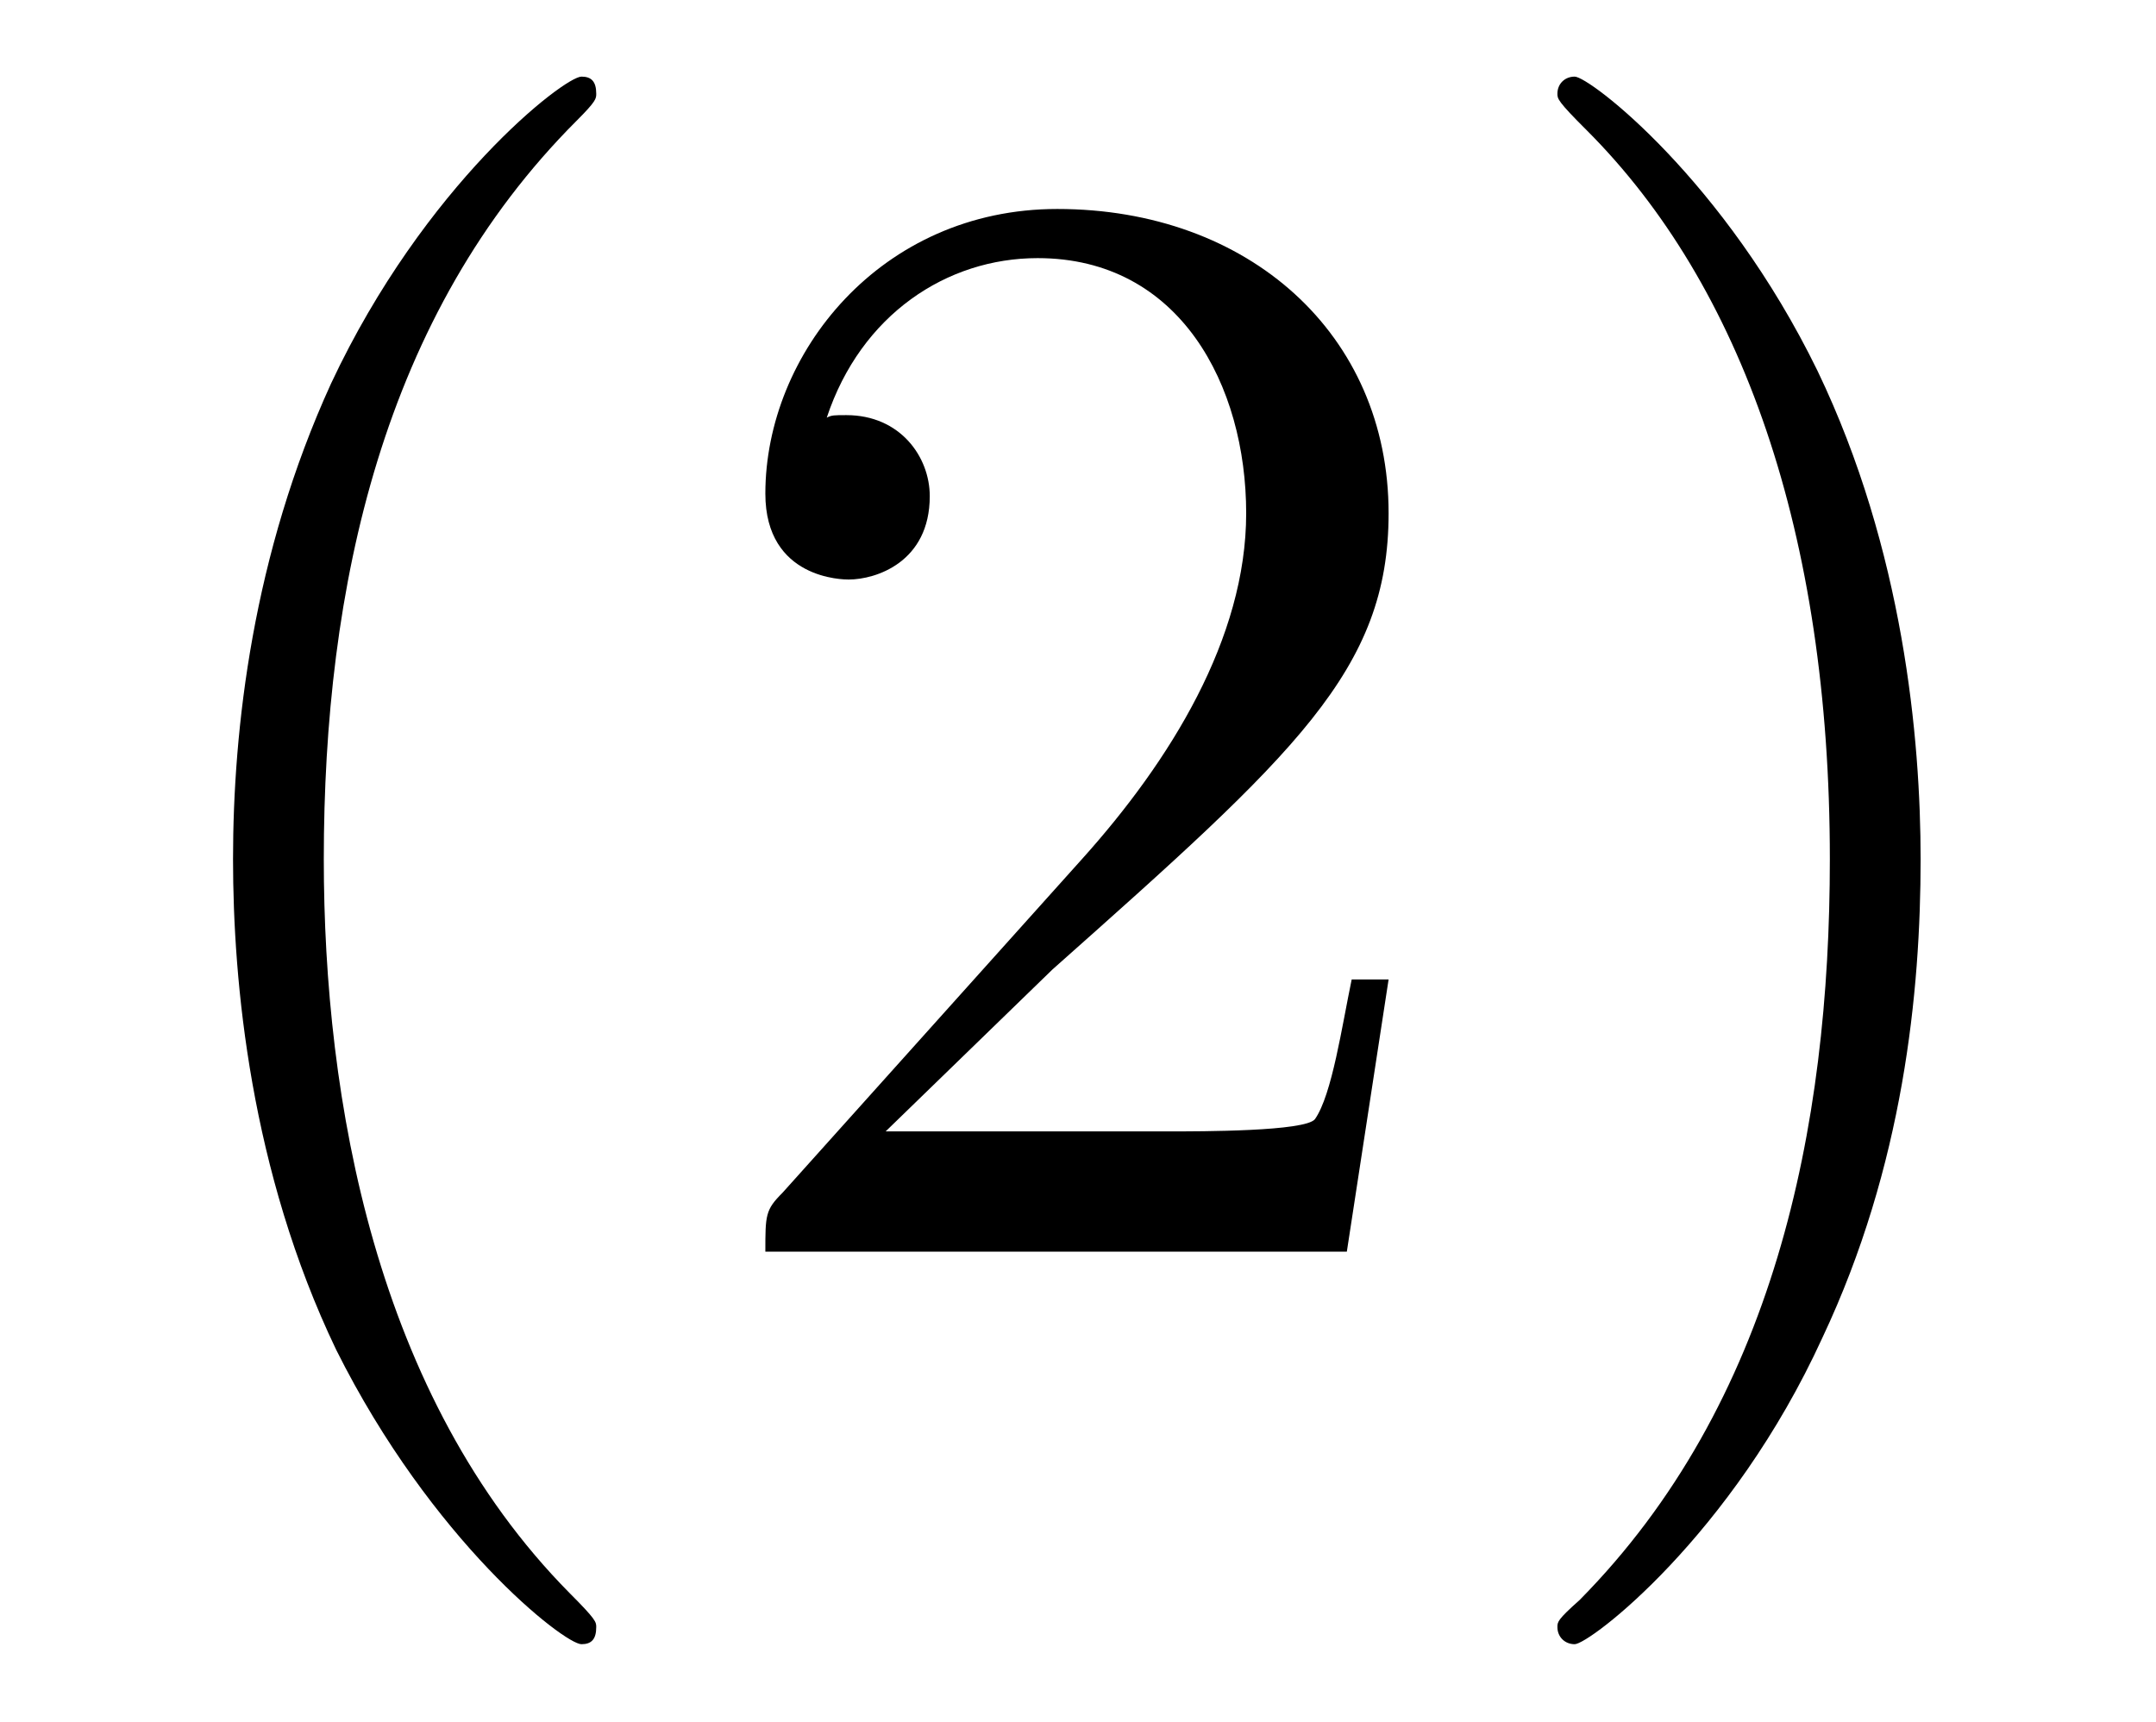
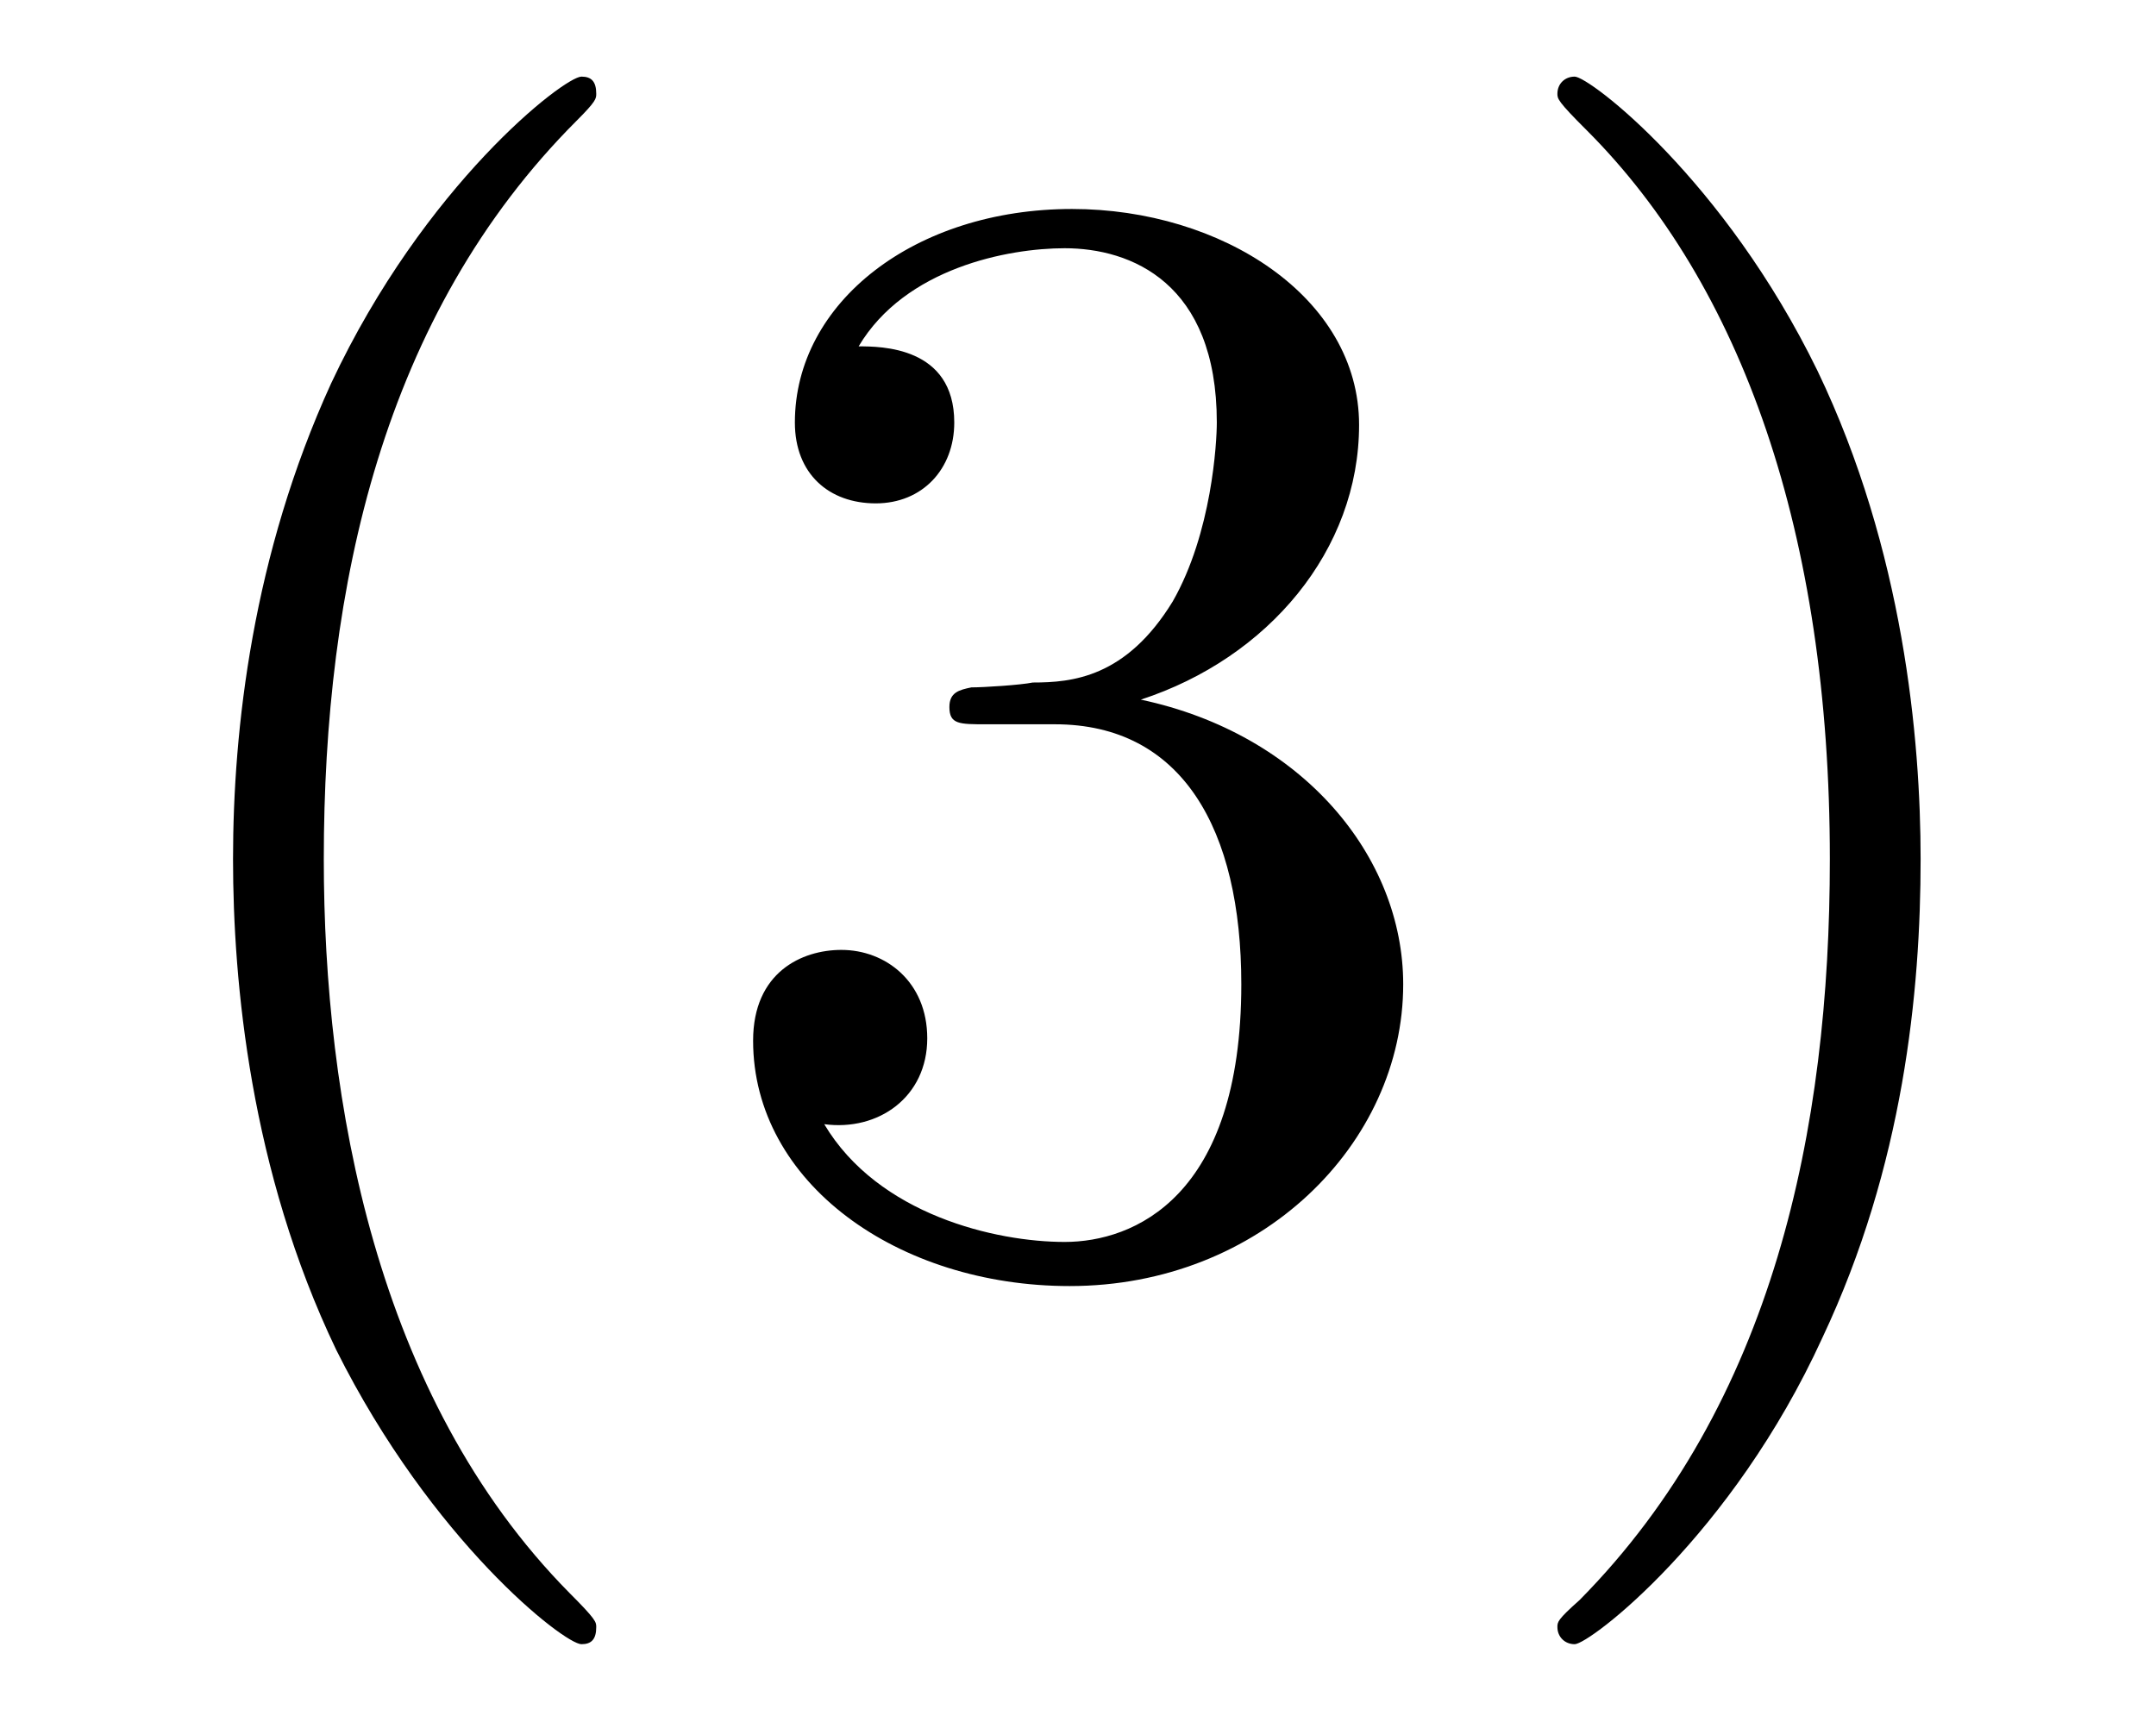
<svg xmlns="http://www.w3.org/2000/svg" xmlns:xlink="http://www.w3.org/1999/xlink" viewBox="0 0 13.73 10.963">
  <defs>
    <g>
      <g id="glyph-0-0">
        <path d="M 3.297 2.391 C 3.297 2.359 3.297 2.344 3.125 2.172 C 1.891 0.922 1.562 -0.969 1.562 -2.5 C 1.562 -4.234 1.938 -5.969 3.172 -7.203 C 3.297 -7.328 3.297 -7.344 3.297 -7.375 C 3.297 -7.453 3.266 -7.484 3.203 -7.484 C 3.094 -7.484 2.203 -6.797 1.609 -5.531 C 1.109 -4.438 0.984 -3.328 0.984 -2.5 C 0.984 -1.719 1.094 -0.516 1.641 0.625 C 2.25 1.844 3.094 2.5 3.203 2.5 C 3.266 2.5 3.297 2.469 3.297 2.391 Z M 3.297 2.391 " />
      </g>
      <g id="glyph-0-1">
-         <path d="M 1.266 -0.766 L 2.328 -1.797 C 3.875 -3.172 4.469 -3.703 4.469 -4.703 C 4.469 -5.844 3.578 -6.641 2.359 -6.641 C 1.234 -6.641 0.5 -5.719 0.5 -4.828 C 0.5 -4.281 1 -4.281 1.031 -4.281 C 1.203 -4.281 1.547 -4.391 1.547 -4.812 C 1.547 -5.062 1.359 -5.328 1.016 -5.328 C 0.938 -5.328 0.922 -5.328 0.891 -5.312 C 1.109 -5.969 1.656 -6.328 2.234 -6.328 C 3.141 -6.328 3.562 -5.516 3.562 -4.703 C 3.562 -3.906 3.078 -3.125 2.516 -2.5 L 0.609 -0.375 C 0.5 -0.266 0.5 -0.234 0.5 0 L 4.203 0 L 4.469 -1.734 L 4.234 -1.734 C 4.172 -1.438 4.109 -1 4 -0.844 C 3.938 -0.766 3.281 -0.766 3.062 -0.766 Z M 1.266 -0.766 " />
+         <path d="M 2.891 -3.516 C 3.703 -3.781 4.281 -4.469 4.281 -5.266 C 4.281 -6.078 3.406 -6.641 2.453 -6.641 C 1.453 -6.641 0.688 -6.047 0.688 -5.281 C 0.688 -4.953 0.906 -4.766 1.203 -4.766 C 1.5 -4.766 1.703 -4.984 1.703 -5.281 C 1.703 -5.766 1.234 -5.766 1.094 -5.766 C 1.391 -6.266 2.047 -6.391 2.406 -6.391 C 2.828 -6.391 3.375 -6.172 3.375 -5.281 C 3.375 -5.156 3.344 -4.578 3.094 -4.141 C 2.797 -3.656 2.453 -3.625 2.203 -3.625 C 2.125 -3.609 1.891 -3.594 1.812 -3.594 C 1.734 -3.578 1.672 -3.562 1.672 -3.469 C 1.672 -3.359 1.734 -3.359 1.906 -3.359 L 2.344 -3.359 C 3.156 -3.359 3.531 -2.688 3.531 -1.703 C 3.531 -0.344 2.844 -0.062 2.406 -0.062 C 1.969 -0.062 1.219 -0.234 0.875 -0.812 C 1.219 -0.766 1.531 -0.984 1.531 -1.359 C 1.531 -1.719 1.266 -1.922 0.984 -1.922 C 0.734 -1.922 0.422 -1.781 0.422 -1.344 C 0.422 -0.438 1.344 0.219 2.438 0.219 C 3.656 0.219 4.562 -0.688 4.562 -1.703 C 4.562 -2.516 3.922 -3.297 2.891 -3.516 Z M 2.891 -3.516 " />
      </g>
      <g id="glyph-0-2">
        <path d="M 2.875 -2.5 C 2.875 -3.266 2.766 -4.469 2.219 -5.609 C 1.625 -6.828 0.766 -7.484 0.672 -7.484 C 0.609 -7.484 0.562 -7.438 0.562 -7.375 C 0.562 -7.344 0.562 -7.328 0.75 -7.141 C 1.734 -6.156 2.297 -4.578 2.297 -2.5 C 2.297 -0.781 1.938 0.969 0.703 2.219 C 0.562 2.344 0.562 2.359 0.562 2.391 C 0.562 2.453 0.609 2.5 0.672 2.5 C 0.766 2.5 1.672 1.812 2.25 0.547 C 2.766 -0.547 2.875 -1.656 2.875 -2.5 Z M 2.875 -2.5 " />
      </g>
    </g>
    <clipPath id="clip-0">
      <path clip-rule="nonzero" d="M 1 0 L 13 0 L 13 10.965 L 1 10.965 Z M 1 0 " />
    </clipPath>
  </defs>
  <g clip-path="url(#clip-0)">
    <g fill="rgb(0%, 0%, 0%)" fill-opacity="1">
      <use xlink:href="#glyph-0-0" x="0.5" y="7.972" />
      <use xlink:href="#glyph-0-1" x="4.374" y="7.972" />
      <use xlink:href="#glyph-0-2" x="9.356" y="7.972" />
    </g>
  </g>
</svg>
